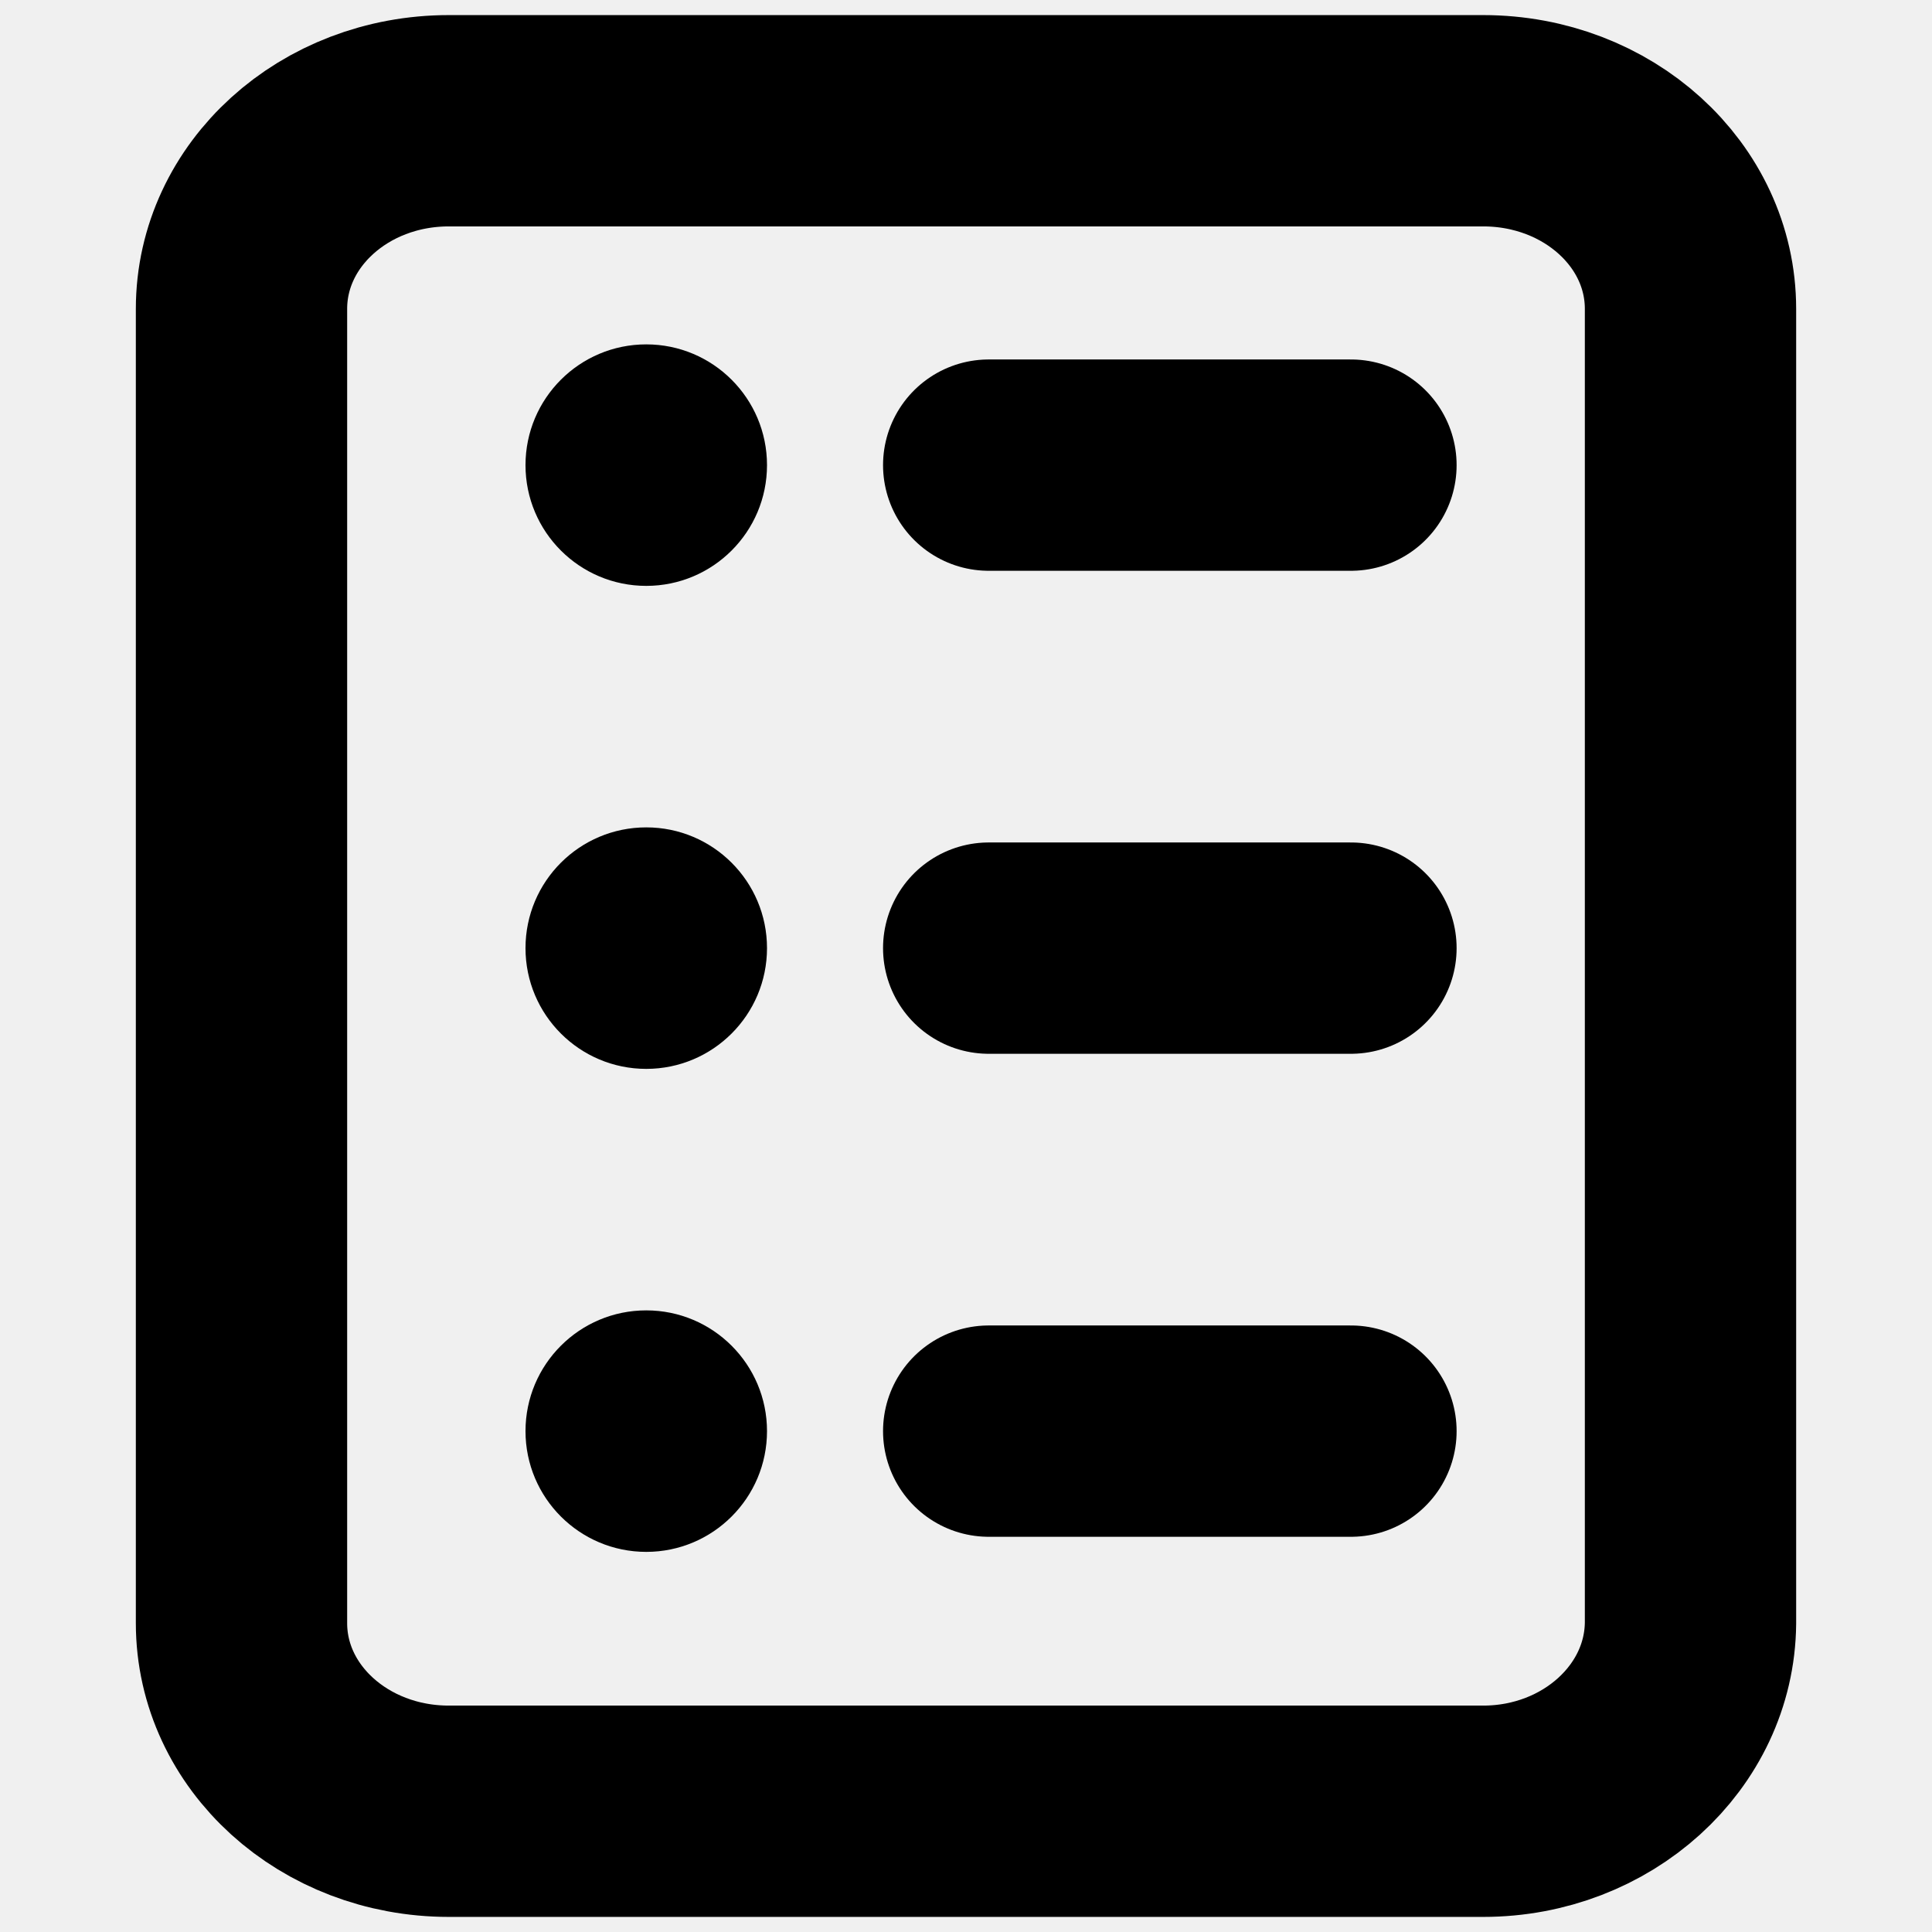
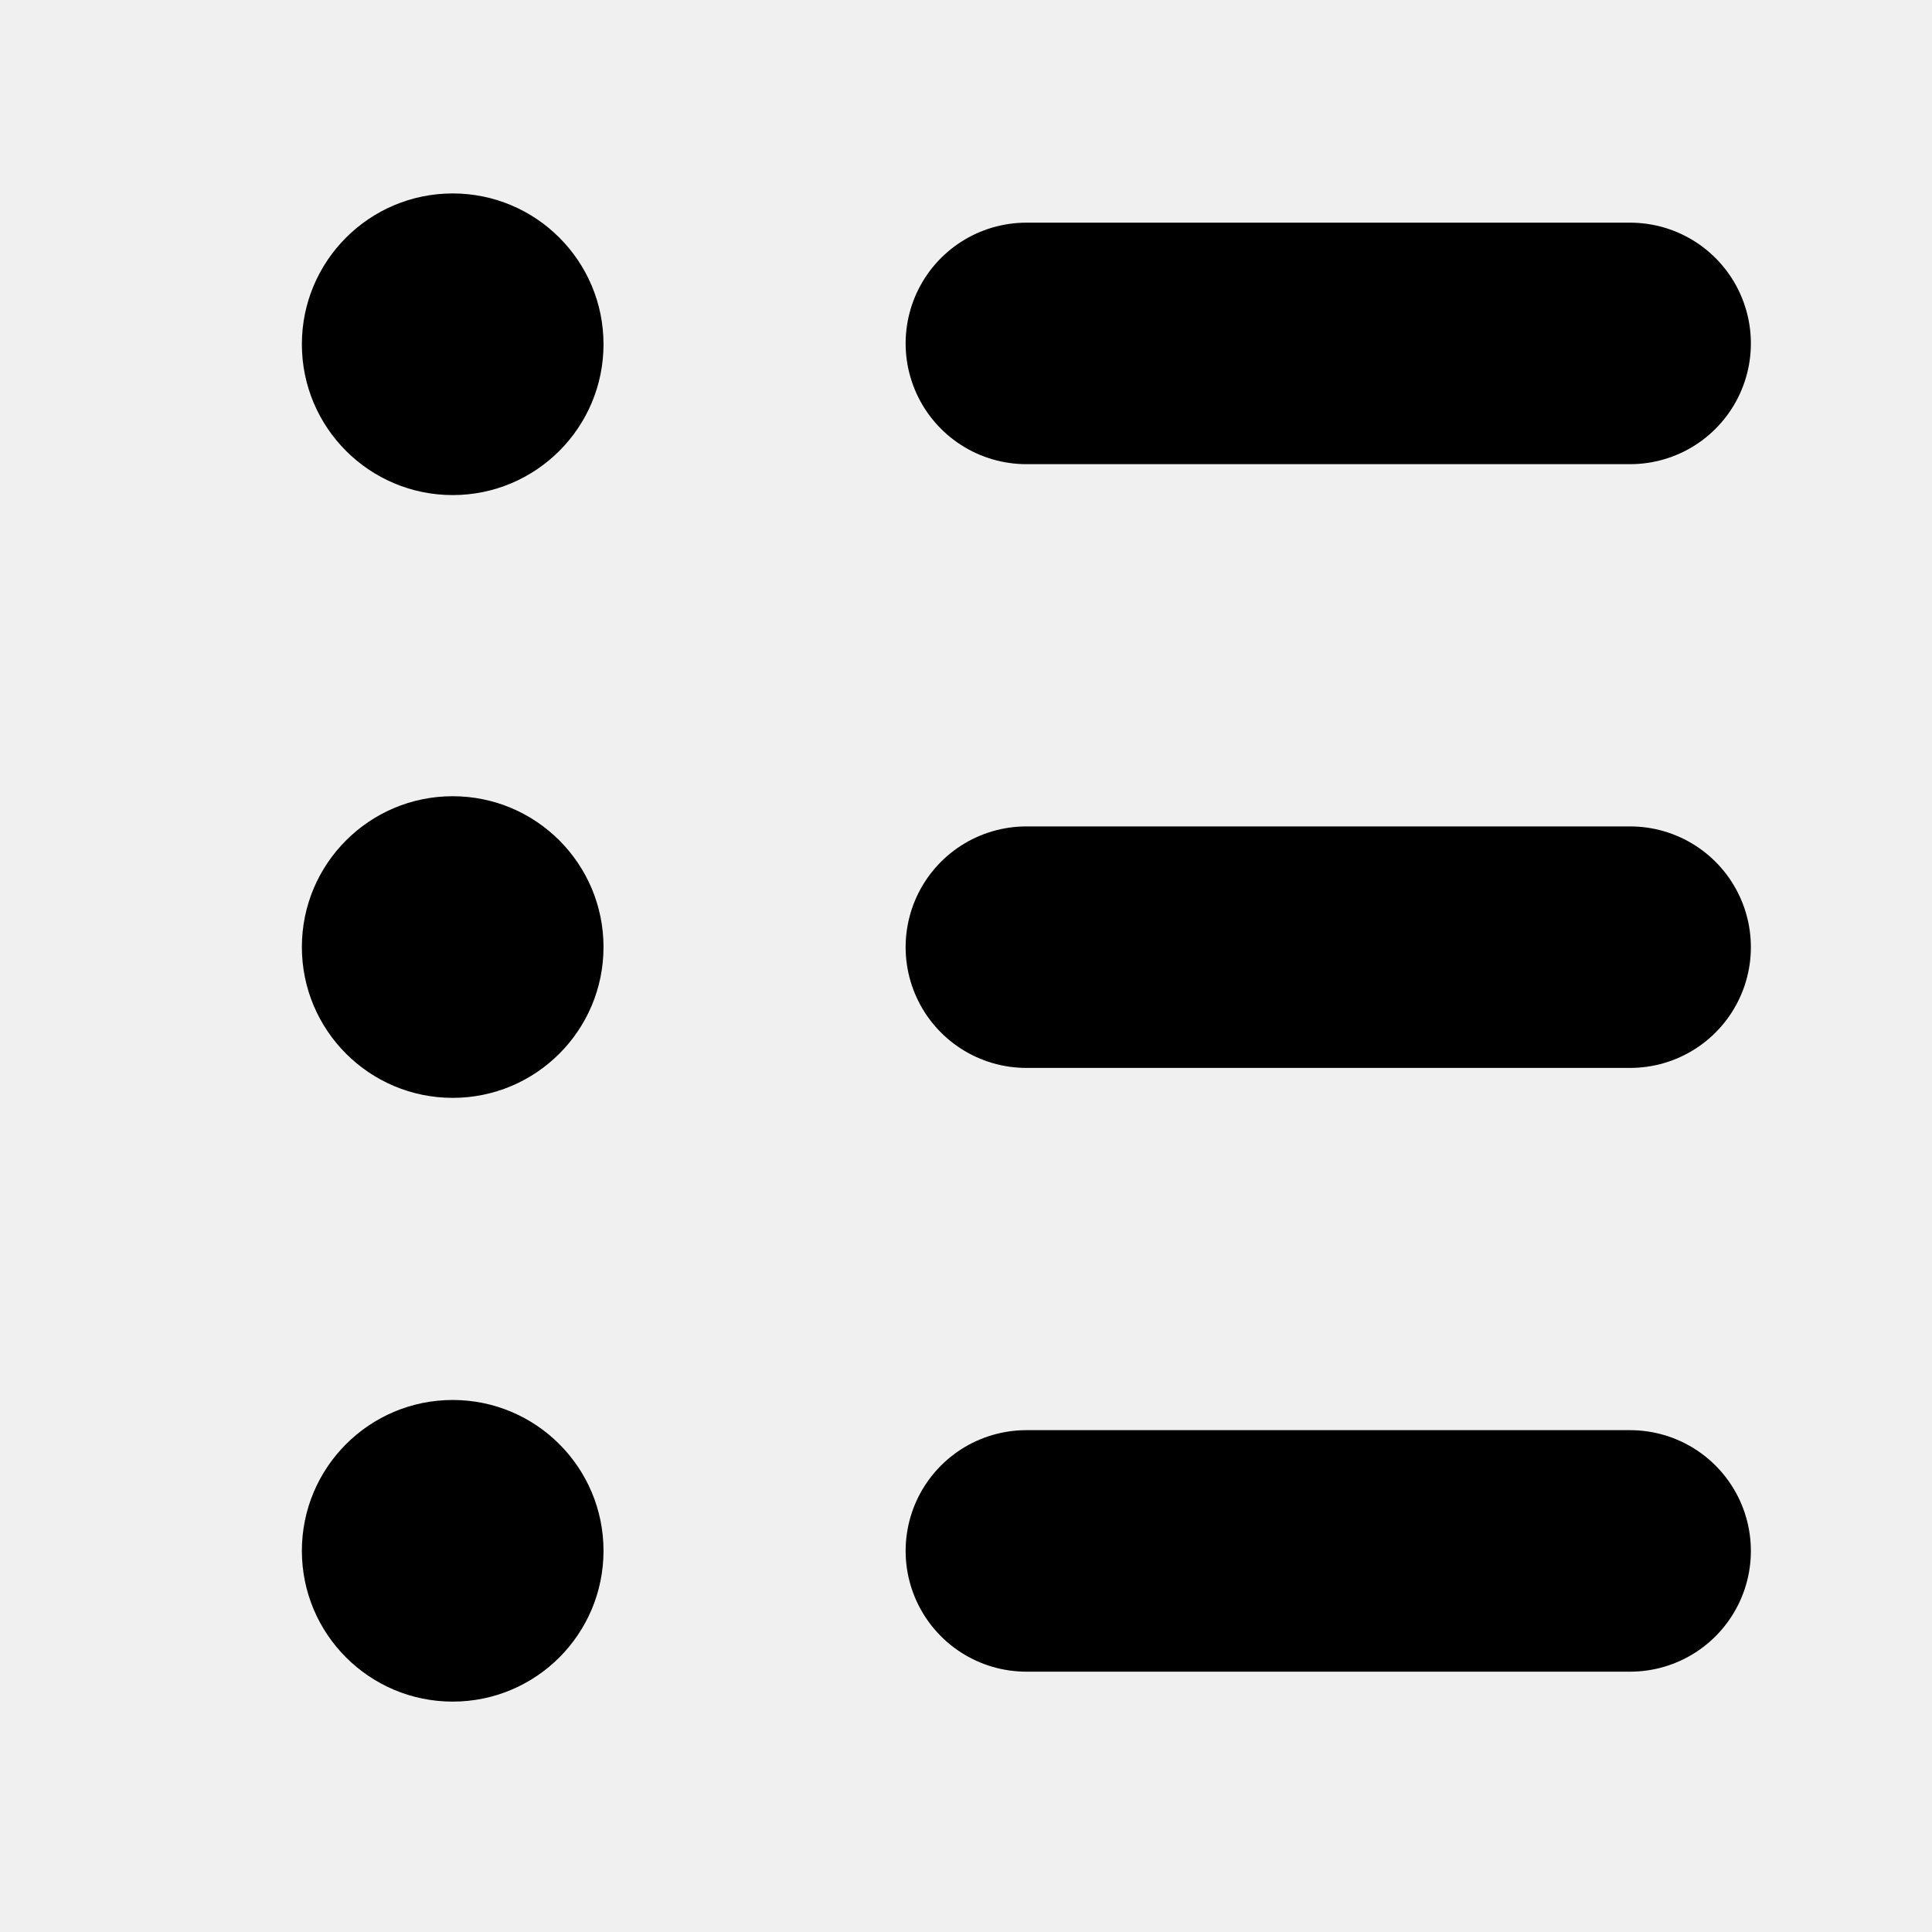
<svg xmlns="http://www.w3.org/2000/svg" width="16" height="16" viewBox="0 0 16 16" fill="none">
-   <g clip-path="url(#clip0_136553_90889)">
-     <path d="M12.283 15H3.717C2.767 15 2 14.304 2 13.442V2.558C2 1.696 2.767 1 3.717 1H12.283C13.233 1 14 1.696 14 2.558V13.442C13.992 14.304 13.225 15 12.283 15Z" stroke="currentColor" stroke-width="1.75" stroke-linecap="round" stroke-linejoin="round" />
-     <path d="M8.188 3.852H11.188" stroke="currentColor" stroke-width="1.75" stroke-linecap="round" stroke-linejoin="round" />
-     <path d="M8.188 7.852H11.188" stroke="currentColor" stroke-width="1.75" stroke-linecap="round" stroke-linejoin="round" />
-     <path d="M8.188 11.852H11.188" stroke="currentColor" stroke-width="1.75" stroke-linecap="round" stroke-linejoin="round" />
-     <circle cx="5.352" cy="11.852" r="1" fill="currentColor" />
-     <circle cx="5.352" cy="7.852" r="1" fill="currentColor" />
-     <circle cx="5.352" cy="3.852" r="1" fill="currentColor" />
-   </g>
-   <defs>
-     <clipPath id="clip0_136553_90889">
-       <rect width="16" height="16" fill="white" />
-     </clipPath>
-   </defs>
+   <path d="M8.5 2.844H13.5" stroke="currentColor" stroke-width="2" stroke-linecap="round" stroke-linejoin="round" />
+   <path d="M8.5 7.844H13.5" stroke="currentColor" stroke-width="2" stroke-linecap="round" stroke-linejoin="round" />
+   <path d="M8.5 12.844H13.5" stroke="currentColor" stroke-width="2" stroke-linecap="round" stroke-linejoin="round" />
+   <circle cx="3.749" cy="12.843" r="1.249" fill="currentColor" />
+   <circle cx="3.749" cy="7.843" r="1.249" fill="currentColor" />
+   <circle cx="3.749" cy="2.851" r="1.249" fill="currentColor" />
</svg>
